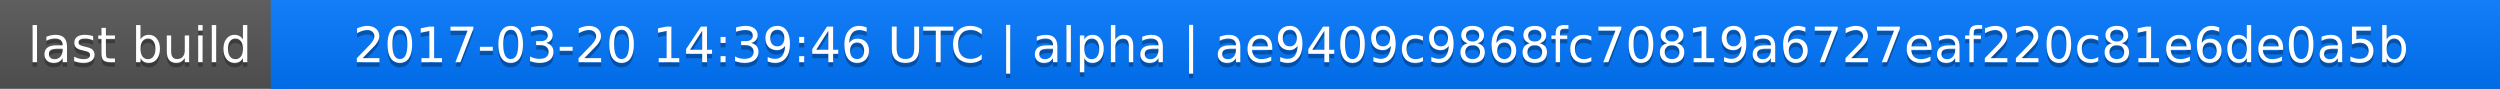
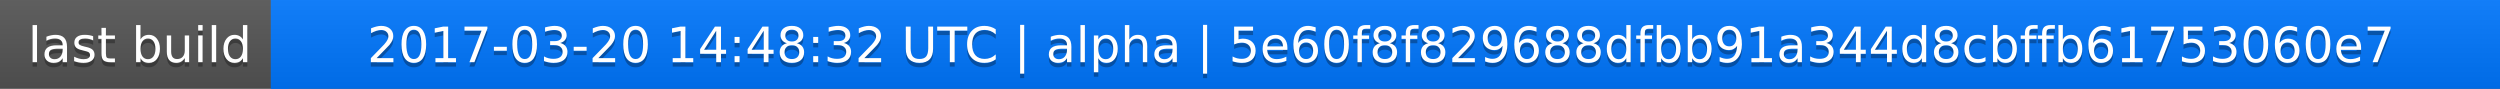
<svg xmlns="http://www.w3.org/2000/svg" width="563" height="20">
  <linearGradient id="a" x2="0" y2="100%">
    <stop offset="0" stop-color="#bbb" stop-opacity=".1" />
    <stop offset="1" stop-opacity=".1" />
  </linearGradient>
  <rect rx="0" width="563" height="20" fill="#555" />
  <rect rx="0" x="61" width="502" height="20" fill="#07f" />
  <path fill="#07f" d="M61 0h4v20h-4z" />
  <rect rx="0" width="563" height="20" fill="url(#a)" />
  <g fill="#fff" text-anchor="middle" font-family="DejaVu Sans,Verdana,Geneva,sans-serif" font-size="11">
    <text x="31.5" y="15" fill="#010101" fill-opacity=".3">last build</text>
    <text x="31.5" y="14">last build</text>
-     <text x="311" y="15" fill="#010101" fill-opacity=".3">2017-03-20 14:39:46 UTC | alpha | ae9409c9868fc70819a6727eaf220c81e6de0a5b</text>
-     <text x="311" y="14">2017-03-20 14:39:46 UTC | alpha | ae9409c9868fc70819a6727eaf220c81e6de0a5b</text>
+     <text x="311" y="15" fill="#010101" fill-opacity=".3">2017-03-20 14:48:32 UTC | alpha | 5e60f8f829688dfbb91a344d8cbffb61753060e7</text>
+     <text x="311" y="14">2017-03-20 14:48:32 UTC | alpha | 5e60f8f829688dfbb91a344d8cbffb61753060e7</text>
  </g>
</svg>
